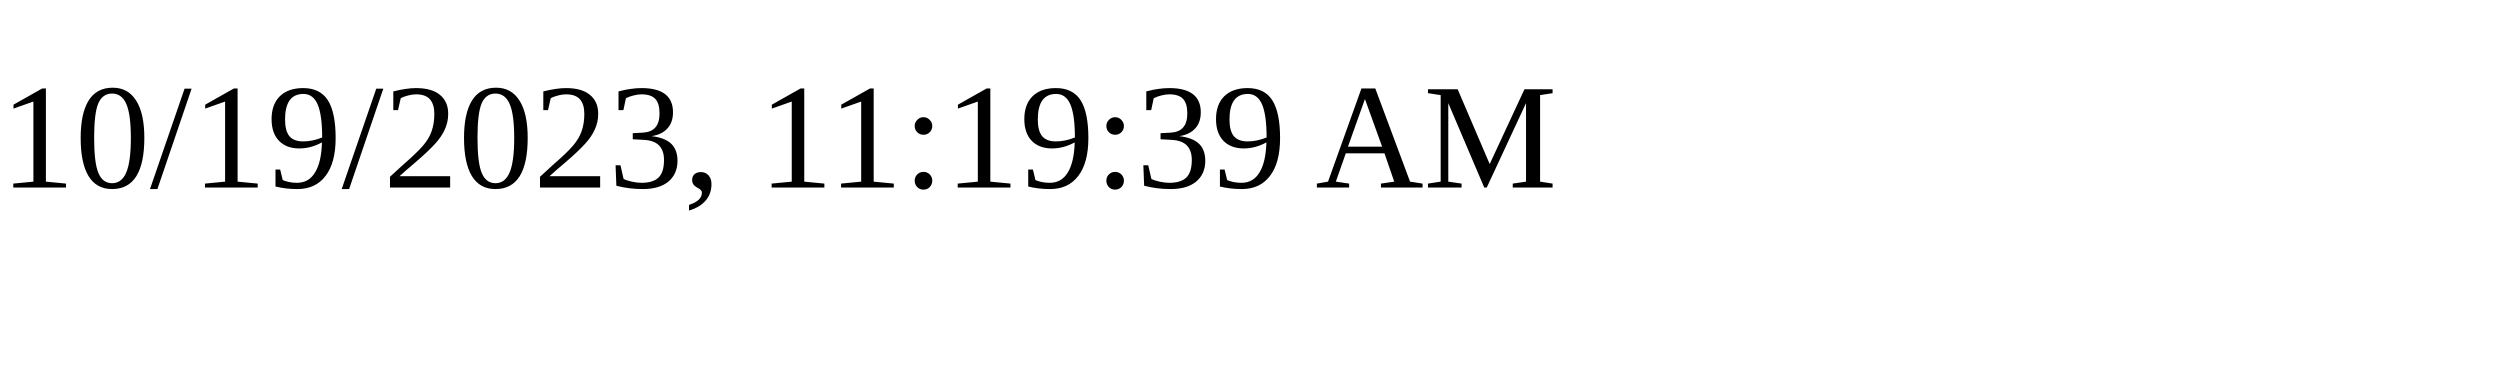
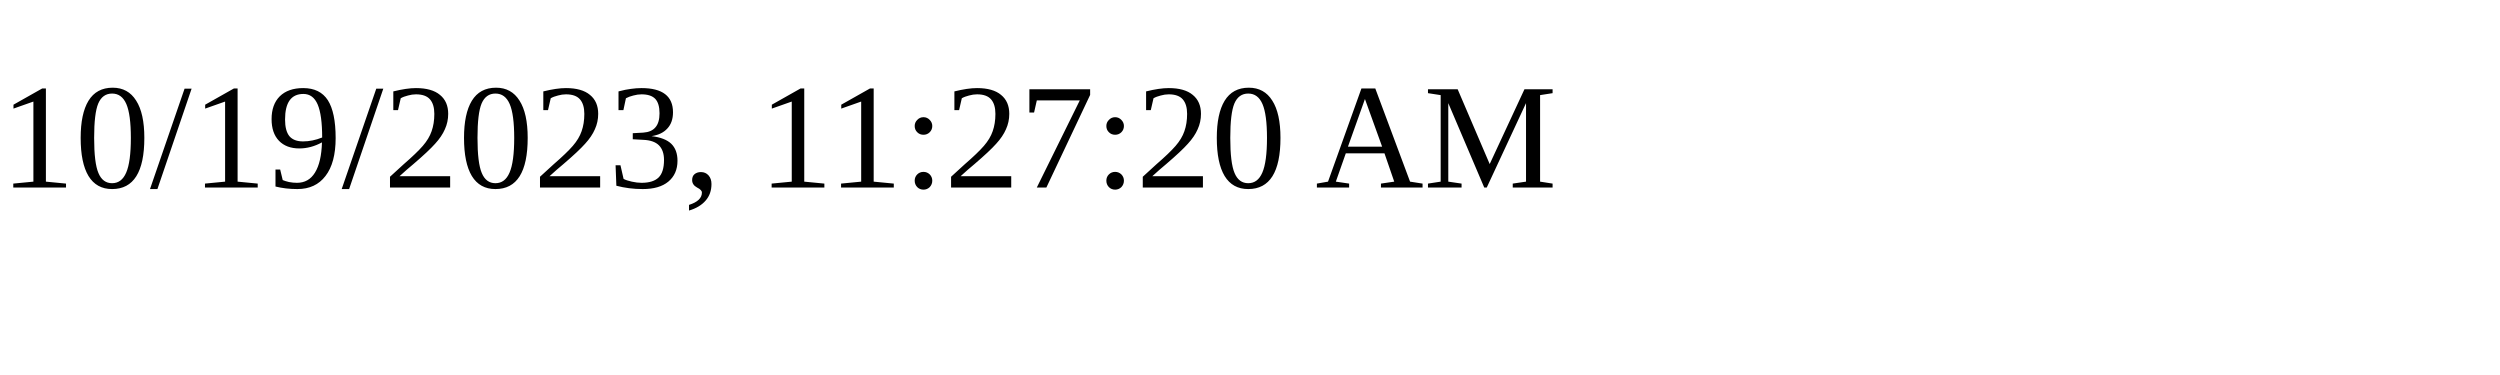
<svg xmlns="http://www.w3.org/2000/svg" height="30" width="200">
-   <text x="0" y="15">10/19/2023, 11:19:39 AM</text>
+   <text x="0" y="15">10/19/2023, 11:27:20 AM</text>
</svg>
